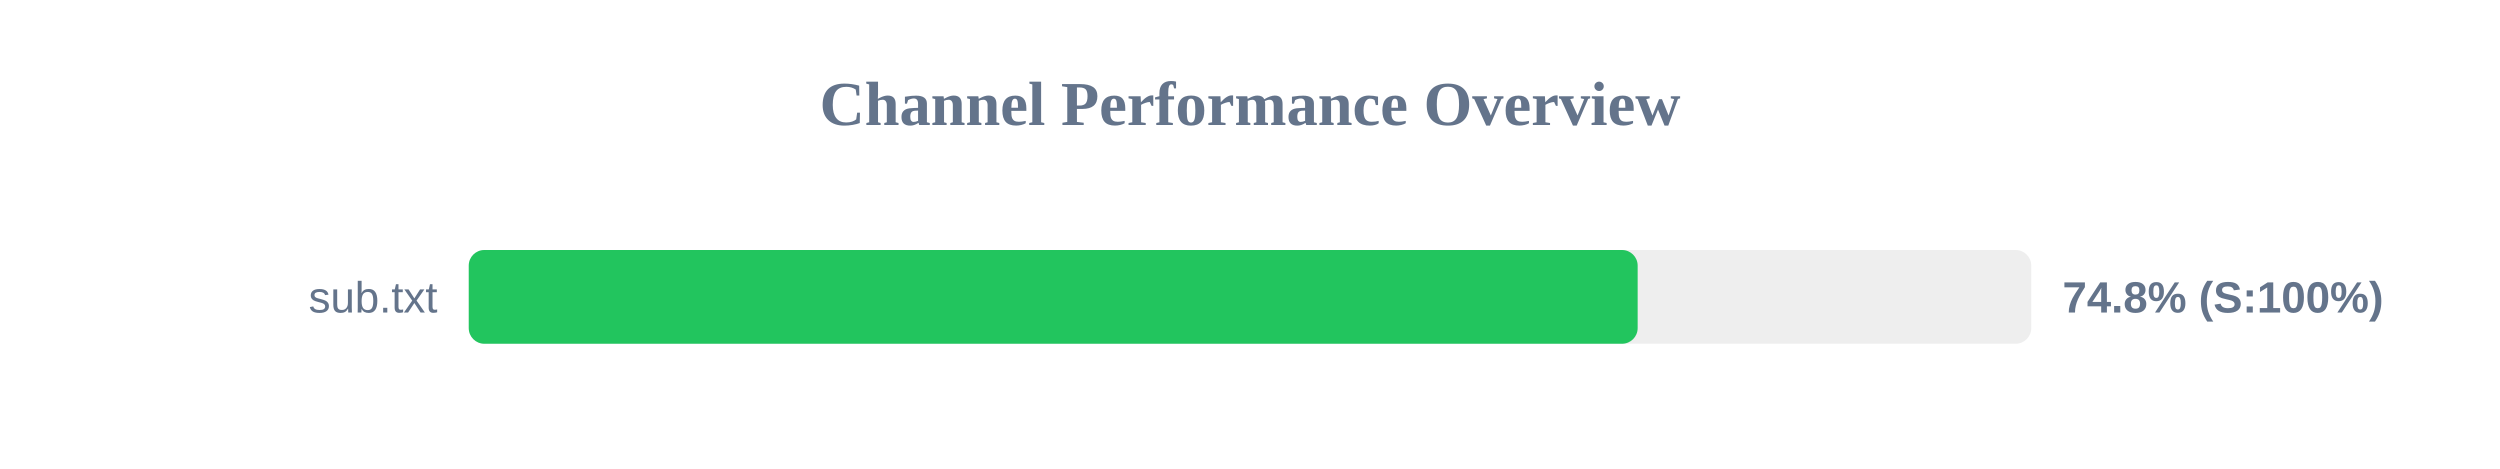
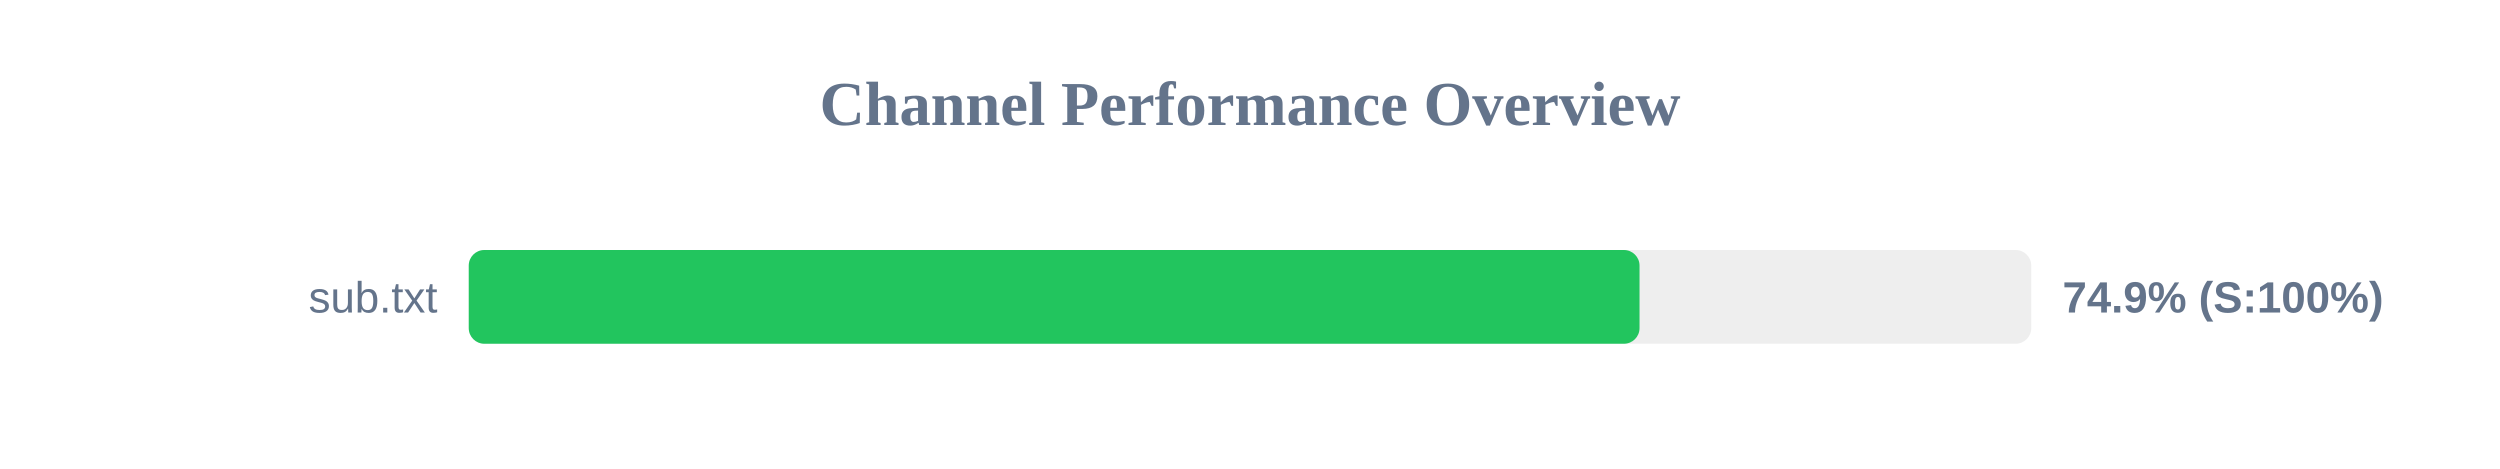
<svg xmlns="http://www.w3.org/2000/svg" width="800" height="150" version="1.1">
  <style>
        .row { font: 14px Arial; fill: #64748b; }
        .score { font: bold 14px Arial; fill: #64748b; }
    </style>
  <text x="400" y="40" text-anchor="middle" font-size="20px" font-weight="bold" fill="#64748b">Channel Performance Overview</text>
  <rect x="150" y="80" width="500" height="30" fill="#eee" rx="5" />
-   <rect x="150" y="80" width="374.05" height="30" fill="#22c55e" rx="5" />
+   <rect x="150" y="80" width="374.65" height="30" fill="#22c55e" rx="5" />
  <text x="140" y="100" text-anchor="end" class="row">sub.txt</text>
-   <text x="660" y="100" text-anchor="start" class="score">74.8% (S:100%)</text>
+   <text x="660" y="100" text-anchor="start" class="score">74.9% (S:100%)</text>
</svg>
